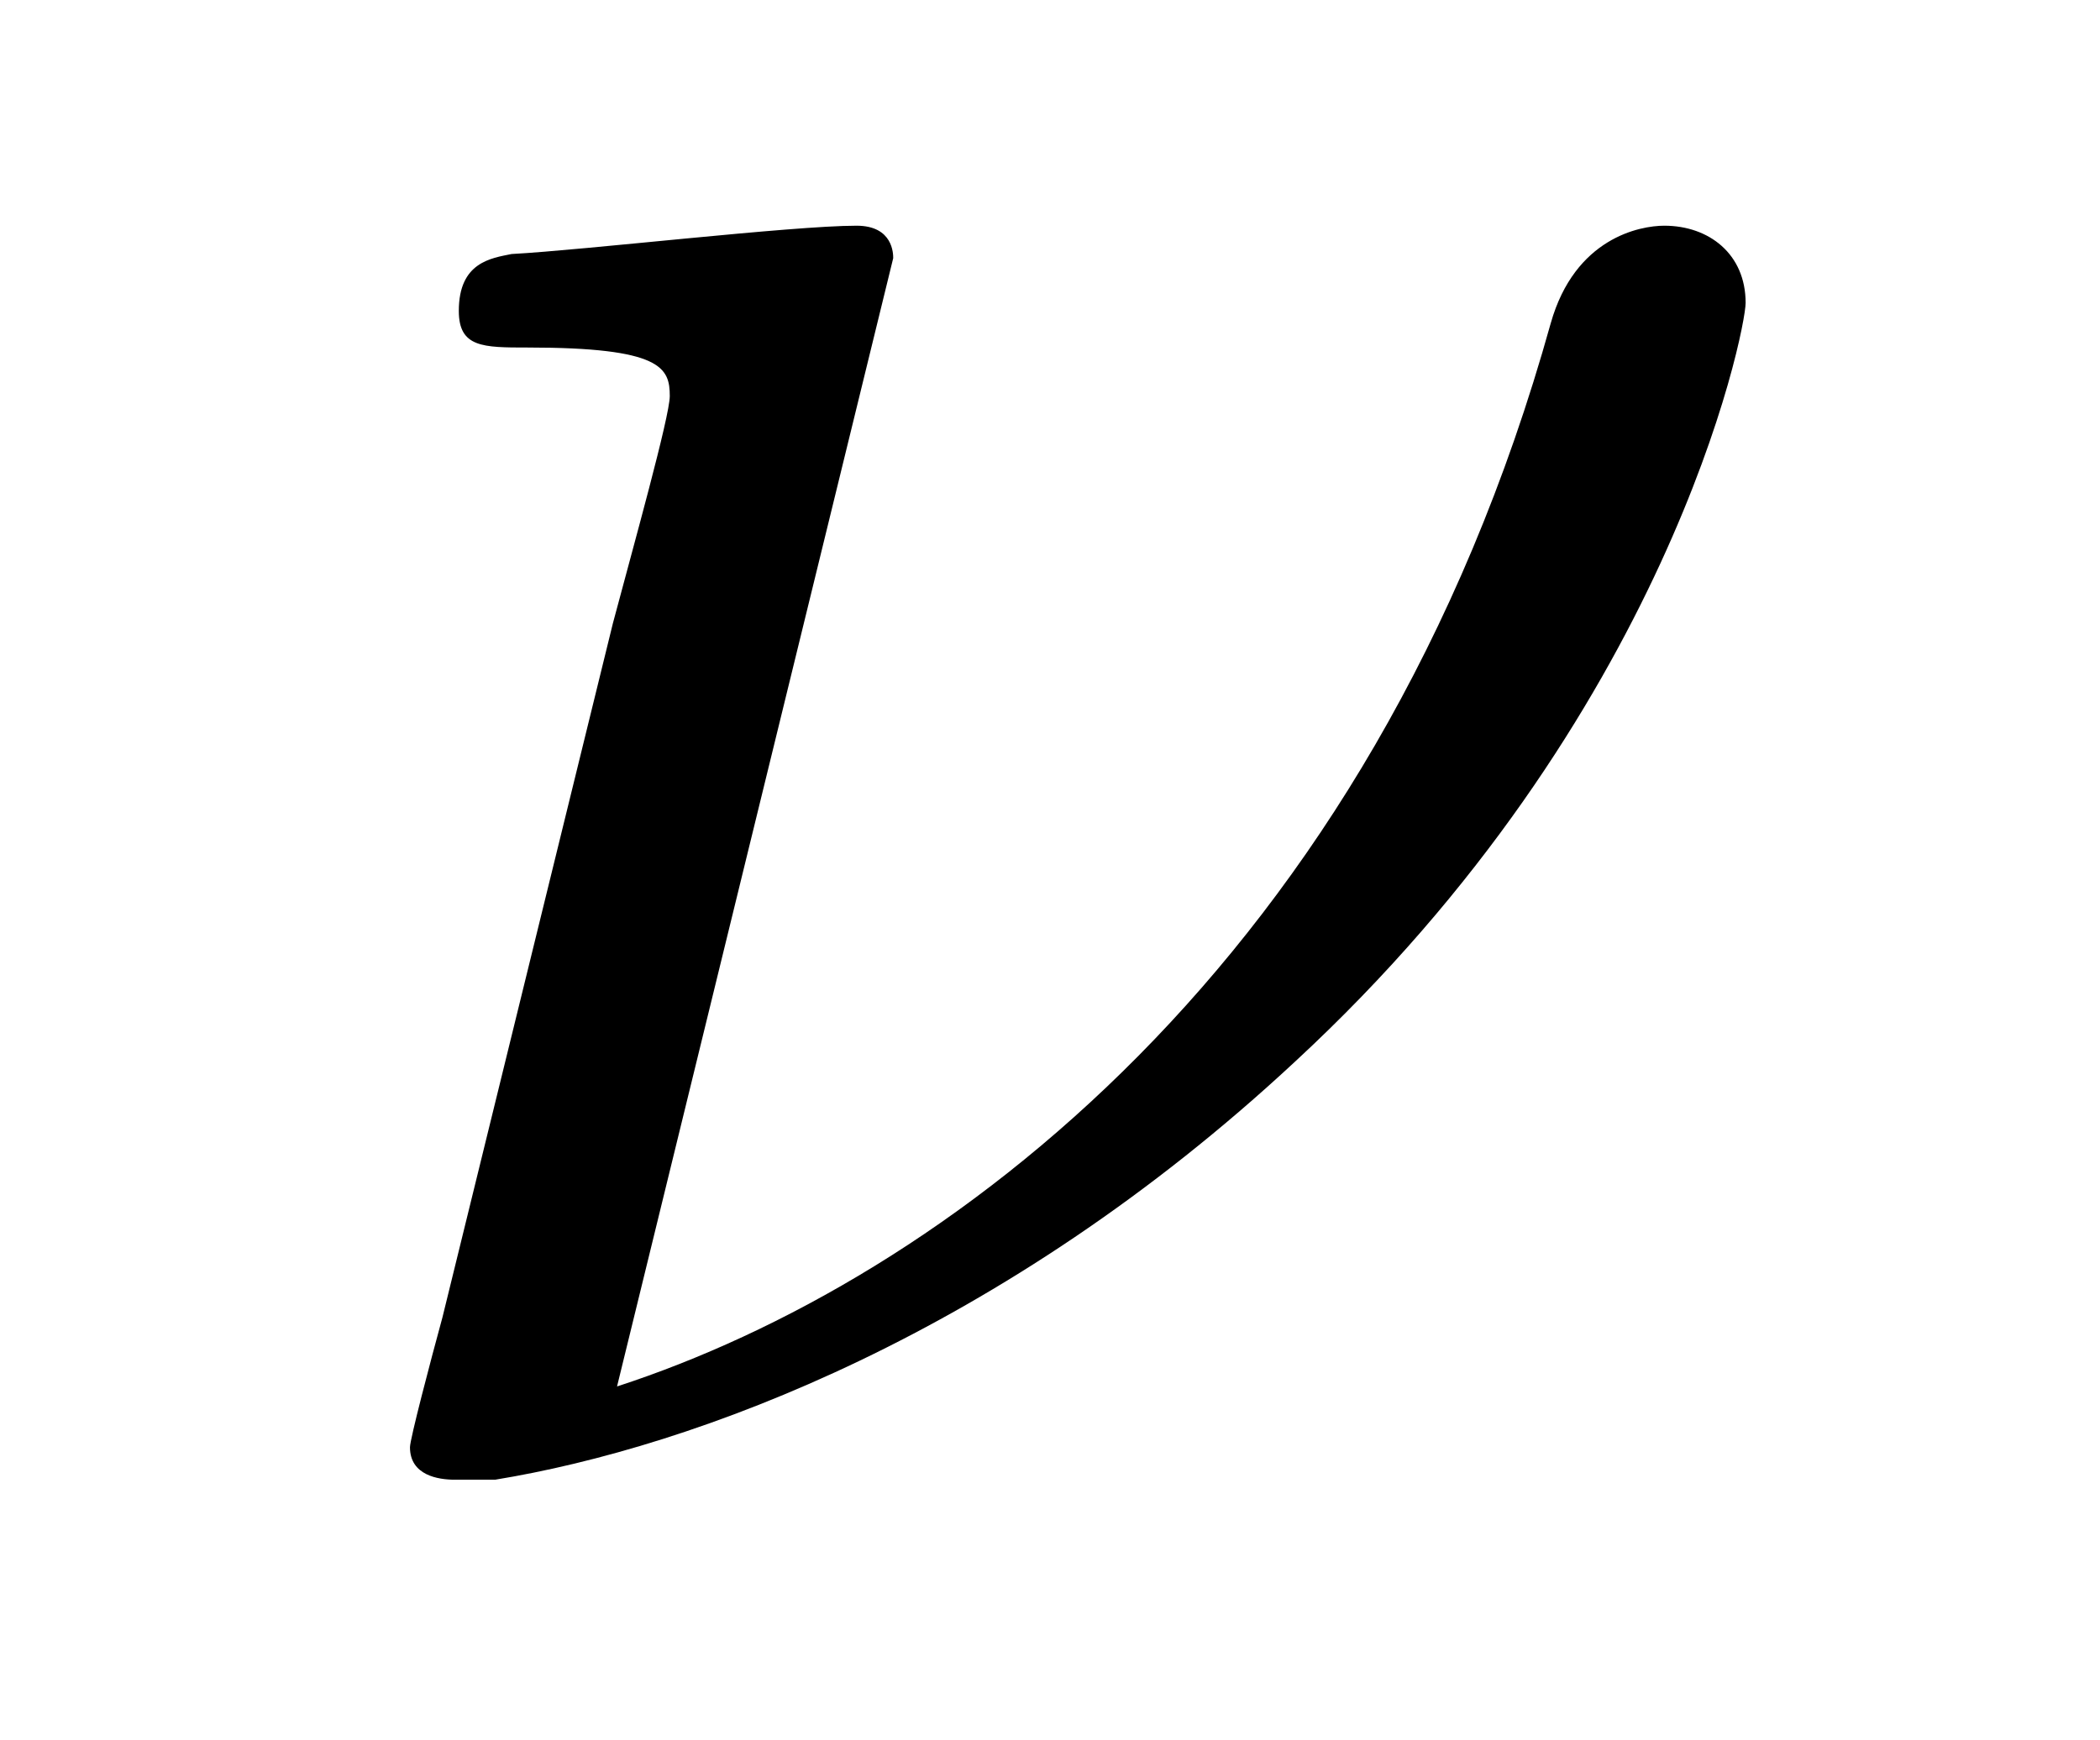
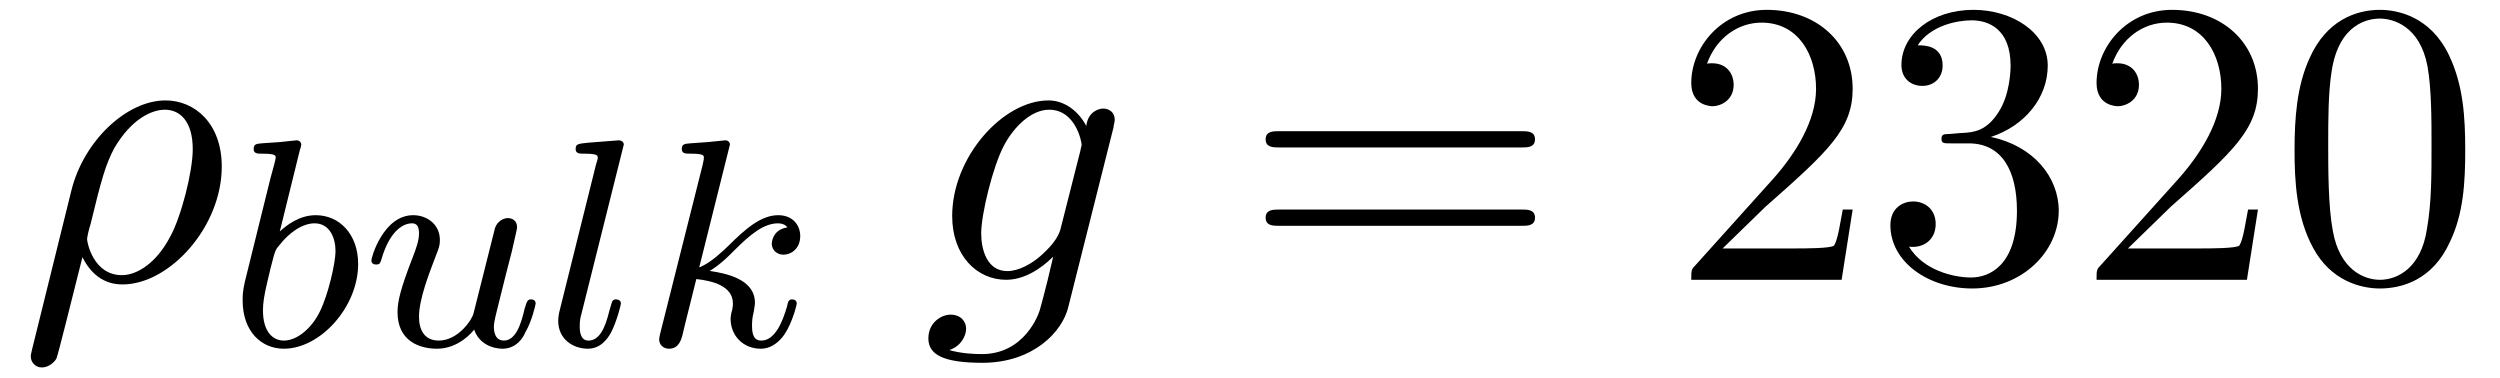
- <svg xmlns="http://www.w3.org/2000/svg" xmlns:xlink="http://www.w3.org/1999/xlink" viewBox="0 0 8.083 6.697" version="1.2">
+ <svg xmlns="http://www.w3.org/2000/svg" xmlns:xlink="http://www.w3.org/1999/xlink" viewBox="0 0 67.29 10.152" version="1.2">
  <defs>
    <g>
      <symbol overflow="visible" id="glyph0-0">
        <path style="stroke:none;" d="" />
      </symbol>
      <symbol overflow="visible" id="glyph0-1">
-         <path style="stroke:none;" d="M 2.438 -4.703 C 2.438 -4.719 2.438 -4.828 2.297 -4.828 C 2.047 -4.828 1.25 -4.734 0.969 -4.719 C 0.891 -4.703 0.766 -4.688 0.766 -4.5 C 0.766 -4.359 0.859 -4.359 1.031 -4.359 C 1.547 -4.359 1.578 -4.281 1.578 -4.172 C 1.578 -4.094 1.438 -3.594 1.359 -3.297 L 0.703 -0.625 C 0.656 -0.453 0.578 -0.156 0.578 -0.125 C 0.578 -0.016 0.688 0 0.75 0 L 0.906 0 C 1.672 -0.125 2.859 -0.562 3.984 -1.609 C 5.422 -2.938 5.719 -4.422 5.719 -4.531 C 5.719 -4.719 5.578 -4.828 5.406 -4.828 C 5.312 -4.828 5.062 -4.781 4.969 -4.453 C 4.281 -1.984 2.625 -0.766 1.375 -0.359 Z M 2.438 -4.703 " />
+         <path style="stroke:none;" d="M 0.359 1.891 C 0.328 2.016 0.328 2.047 0.328 2.062 C 0.328 2.219 0.453 2.359 0.625 2.359 C 0.859 2.359 1 2.156 1.016 2.125 C 1.062 2.031 1.422 0.562 1.719 -0.609 C 1.938 -0.172 2.281 0.125 2.797 0.125 C 4.062 0.125 5.469 -1.422 5.469 -3.047 C 5.469 -4.203 4.75 -4.828 3.953 -4.828 C 2.906 -4.828 1.75 -3.734 1.422 -2.406 Z M 2.781 -0.125 C 2.016 -0.125 1.844 -1 1.844 -1.094 C 1.844 -1.141 1.891 -1.359 1.938 -1.5 C 2.234 -2.719 2.344 -3.109 2.578 -3.547 C 3.047 -4.344 3.594 -4.578 3.938 -4.578 C 4.344 -4.578 4.688 -4.266 4.688 -3.516 C 4.688 -2.906 4.375 -1.688 4.078 -1.156 C 3.719 -0.469 3.203 -0.125 2.781 -0.125 Z M 2.781 -0.125 " />
+       </symbol>
+       <symbol overflow="visible" id="glyph0-2">
+         <path style="stroke:none;" d="M 5.141 -4.109 C 5.141 -4.172 5.172 -4.234 5.172 -4.312 C 5.172 -4.5 5.031 -4.609 4.859 -4.609 C 4.75 -4.609 4.453 -4.531 4.406 -4.141 C 4.203 -4.531 3.828 -4.828 3.391 -4.828 C 2.156 -4.828 0.797 -3.297 0.797 -1.719 C 0.797 -0.641 1.469 0 2.25 0 C 2.891 0 3.406 -0.516 3.516 -0.625 C 3.297 0.344 3.156 0.797 3.156 0.812 C 3.125 0.922 2.75 2 1.594 2 C 1.391 2 1.031 1.984 0.719 1.891 C 1.047 1.781 1.172 1.5 1.172 1.312 C 1.172 1.141 1.047 0.938 0.75 0.938 C 0.516 0.938 0.156 1.141 0.156 1.578 C 0.156 2.016 0.562 2.234 1.609 2.234 C 2.984 2.234 3.766 1.391 3.922 0.734 Z M 3.719 -1.391 C 3.656 -1.109 3.406 -0.844 3.156 -0.625 C 2.938 -0.438 2.594 -0.234 2.281 -0.234 C 1.734 -0.234 1.578 -0.812 1.578 -1.25 C 1.578 -1.766 1.891 -3.047 2.188 -3.609 C 2.469 -4.141 2.938 -4.578 3.406 -4.578 C 4.125 -4.578 4.281 -3.703 4.281 -3.641 C 4.281 -3.594 4.25 -3.516 4.25 -3.484 Z M 3.719 -1.391 " />
+       </symbol>
+       <symbol overflow="visible" id="glyph1-0">
+         <path style="stroke:none;" d="" />
+       </symbol>
+       <symbol overflow="visible" id="glyph1-1">
+         <path style="stroke:none;" d="M 1.938 -5.297 C 1.953 -5.312 1.969 -5.406 1.969 -5.422 C 1.969 -5.453 1.938 -5.531 1.844 -5.531 C 1.812 -5.531 1.562 -5.5 1.391 -5.484 L 0.938 -5.453 C 0.766 -5.438 0.688 -5.438 0.688 -5.297 C 0.688 -5.172 0.797 -5.172 0.891 -5.172 C 1.281 -5.172 1.281 -5.125 1.281 -5.062 C 1.281 -5.016 1.188 -4.688 1.141 -4.516 L 0.453 -1.734 C 0.391 -1.469 0.391 -1.344 0.391 -1.219 C 0.391 -0.391 0.891 0.078 1.5 0.078 C 2.484 0.078 3.5 -1.047 3.5 -2.203 C 3.5 -3 3 -3.516 2.359 -3.516 C 1.906 -3.516 1.562 -3.234 1.391 -3.078 Z M 1.5 -0.141 C 1.219 -0.141 0.938 -0.359 0.938 -0.953 C 0.938 -1.156 0.969 -1.359 1.062 -1.75 C 1.109 -1.969 1.172 -2.203 1.234 -2.438 C 1.281 -2.578 1.281 -2.594 1.375 -2.703 C 1.641 -3.047 2 -3.297 2.328 -3.297 C 2.734 -3.297 2.891 -2.906 2.891 -2.547 C 2.891 -2.25 2.703 -1.391 2.469 -0.922 C 2.266 -0.5 1.875 -0.141 1.5 -0.141 Z M 1.5 -0.141 " />
+       </symbol>
+       <symbol overflow="visible" id="glyph1-2">
+         <path style="stroke:none;" d="M 2.984 -0.875 C 2.953 -0.719 2.578 -0.141 2.047 -0.141 C 1.656 -0.141 1.516 -0.438 1.516 -0.781 C 1.516 -1.266 1.797 -1.969 1.969 -2.422 C 2.047 -2.625 2.078 -2.688 2.078 -2.844 C 2.078 -3.281 1.719 -3.516 1.359 -3.516 C 0.562 -3.516 0.234 -2.391 0.234 -2.297 C 0.234 -2.219 0.297 -2.188 0.359 -2.188 C 0.469 -2.188 0.469 -2.234 0.5 -2.312 C 0.703 -3.031 1.047 -3.297 1.328 -3.297 C 1.453 -3.297 1.516 -3.219 1.516 -3.031 C 1.516 -2.844 1.453 -2.656 1.344 -2.375 C 1.016 -1.531 0.938 -1.188 0.938 -0.906 C 0.938 -0.125 1.531 0.078 2 0.078 C 2.594 0.078 2.969 -0.391 3 -0.438 C 3.125 -0.062 3.484 0.078 3.766 0.078 C 4.141 0.078 4.328 -0.234 4.375 -0.359 C 4.547 -0.641 4.656 -1.109 4.656 -1.141 C 4.656 -1.188 4.625 -1.25 4.531 -1.25 C 4.438 -1.25 4.422 -1.203 4.359 -1 C 4.266 -0.594 4.125 -0.141 3.797 -0.141 C 3.609 -0.141 3.531 -0.297 3.531 -0.516 C 3.531 -0.656 3.609 -0.922 3.656 -1.125 C 3.703 -1.328 3.828 -1.797 3.859 -1.938 L 4.016 -2.547 C 4.062 -2.766 4.156 -3.141 4.156 -3.188 C 4.156 -3.391 4 -3.438 3.906 -3.438 C 3.797 -3.438 3.625 -3.359 3.562 -3.172 Z M 2.984 -0.875 " />
+       </symbol>
+       <symbol overflow="visible" id="glyph1-3">
+         <path style="stroke:none;" d="M 2.094 -5.297 C 2.094 -5.312 2.125 -5.406 2.125 -5.422 C 2.125 -5.453 2.094 -5.531 1.984 -5.531 L 1.188 -5.469 C 0.891 -5.438 0.828 -5.438 0.828 -5.297 C 0.828 -5.172 0.938 -5.172 1.031 -5.172 C 1.422 -5.172 1.422 -5.125 1.422 -5.062 C 1.422 -5.031 1.422 -5.016 1.375 -4.875 L 0.391 -0.922 C 0.359 -0.797 0.359 -0.672 0.359 -0.672 C 0.359 -0.172 0.766 0.078 1.156 0.078 C 1.5 0.078 1.688 -0.188 1.781 -0.359 C 1.922 -0.625 2.047 -1.094 2.047 -1.141 C 2.047 -1.188 2.016 -1.25 1.906 -1.25 C 1.844 -1.25 1.812 -1.203 1.812 -1.188 C 1.797 -1.172 1.766 -1.031 1.734 -0.938 C 1.625 -0.484 1.469 -0.141 1.172 -0.141 C 0.984 -0.141 0.938 -0.328 0.938 -0.516 C 0.938 -0.672 0.953 -0.75 0.984 -0.859 Z M 2.094 -5.297 " />
+       </symbol>
+       <symbol overflow="visible" id="glyph1-4">
+         <path style="stroke:none;" d="M 2.328 -5.297 C 2.328 -5.312 2.359 -5.406 2.359 -5.422 C 2.359 -5.453 2.328 -5.531 2.234 -5.531 C 2.203 -5.531 1.953 -5.5 1.766 -5.484 L 1.328 -5.453 C 1.141 -5.438 1.062 -5.438 1.062 -5.297 C 1.062 -5.172 1.172 -5.172 1.281 -5.172 C 1.656 -5.172 1.656 -5.125 1.656 -5.062 C 1.656 -5.031 1.656 -5.016 1.625 -4.875 L 0.484 -0.344 C 0.453 -0.219 0.453 -0.172 0.453 -0.172 C 0.453 -0.031 0.562 0.078 0.719 0.078 C 0.984 0.078 1.047 -0.172 1.078 -0.281 C 1.156 -0.625 1.375 -1.469 1.453 -1.797 C 1.891 -1.75 2.438 -1.609 2.438 -1.141 C 2.438 -1.109 2.438 -1.062 2.422 -0.984 C 2.391 -0.891 2.375 -0.766 2.375 -0.734 C 2.375 -0.266 2.719 0.078 3.188 0.078 C 3.516 0.078 3.734 -0.172 3.828 -0.312 C 4.031 -0.609 4.156 -1.094 4.156 -1.141 C 4.156 -1.219 4.094 -1.25 4.031 -1.25 C 3.938 -1.25 3.922 -1.188 3.891 -1.047 C 3.781 -0.672 3.578 -0.141 3.203 -0.141 C 3 -0.141 2.953 -0.312 2.953 -0.531 C 2.953 -0.641 2.953 -0.734 3 -0.922 C 3 -0.953 3.031 -1.078 3.031 -1.156 C 3.031 -1.812 2.219 -1.953 1.812 -2.016 C 2.109 -2.188 2.375 -2.469 2.469 -2.562 C 2.906 -3 3.266 -3.297 3.656 -3.297 C 3.75 -3.297 3.844 -3.266 3.906 -3.188 C 3.484 -3.125 3.484 -2.75 3.484 -2.75 C 3.484 -2.578 3.625 -2.453 3.797 -2.453 C 4.016 -2.453 4.25 -2.625 4.25 -2.953 C 4.25 -3.234 4.062 -3.516 3.656 -3.516 C 3.203 -3.516 2.781 -3.156 2.328 -2.703 C 1.859 -2.25 1.672 -2.172 1.531 -2.109 Z M 2.328 -5.297 " />
+       </symbol>
+       <symbol overflow="visible" id="glyph2-0">
+         <path style="stroke:none;" d="" />
+       </symbol>
+       <symbol overflow="visible" id="glyph2-1">
+         <path style="stroke:none;" d="M 7.5 -3.562 C 7.656 -3.562 7.859 -3.562 7.859 -3.781 C 7.859 -4 7.656 -4 7.5 -4 L 0.969 -4 C 0.812 -4 0.609 -4 0.609 -3.781 C 0.609 -3.562 0.812 -3.562 0.984 -3.562 Z M 7.5 -1.453 C 7.656 -1.453 7.859 -1.453 7.859 -1.672 C 7.859 -1.891 7.656 -1.891 7.5 -1.891 L 0.984 -1.891 C 0.812 -1.891 0.609 -1.891 0.609 -1.672 C 0.609 -1.453 0.812 -1.453 0.969 -1.453 Z M 7.5 -1.453 " />
+       </symbol>
+       <symbol overflow="visible" id="glyph2-2">
+         <path style="stroke:none;" d="M 1.391 -0.844 L 2.547 -1.969 C 4.25 -3.469 4.891 -4.062 4.891 -5.141 C 4.891 -6.391 3.922 -7.266 2.578 -7.266 C 1.359 -7.266 0.547 -6.266 0.547 -5.297 C 0.547 -4.672 1.094 -4.672 1.125 -4.672 C 1.312 -4.672 1.688 -4.812 1.688 -5.25 C 1.688 -5.547 1.5 -5.828 1.109 -5.828 C 1.031 -5.828 1 -5.828 0.969 -5.812 C 1.219 -6.516 1.812 -6.922 2.438 -6.922 C 3.438 -6.922 3.906 -6.047 3.906 -5.141 C 3.906 -4.281 3.359 -3.406 2.766 -2.734 L 0.672 -0.406 C 0.547 -0.281 0.547 -0.266 0.547 0 L 4.594 0 L 4.891 -1.891 L 4.625 -1.891 C 4.562 -1.578 4.5 -1.094 4.391 -0.922 C 4.312 -0.844 3.594 -0.844 3.344 -0.844 Z M 1.391 -0.844 " />
+       </symbol>
+       <symbol overflow="visible" id="glyph2-3">
+         <path style="stroke:none;" d="M 3.156 -3.844 C 4.062 -4.141 4.688 -4.891 4.688 -5.766 C 4.688 -6.656 3.734 -7.266 2.688 -7.266 C 1.578 -7.266 0.75 -6.609 0.75 -5.781 C 0.75 -5.422 1 -5.219 1.312 -5.219 C 1.641 -5.219 1.859 -5.453 1.859 -5.766 C 1.859 -6.312 1.359 -6.312 1.188 -6.312 C 1.531 -6.844 2.25 -6.984 2.641 -6.984 C 3.094 -6.984 3.688 -6.75 3.688 -5.766 C 3.688 -5.641 3.672 -5 3.375 -4.531 C 3.047 -4 2.688 -3.969 2.406 -3.953 C 2.328 -3.953 2.062 -3.922 1.984 -3.922 C 1.891 -3.922 1.828 -3.906 1.828 -3.797 C 1.828 -3.672 1.891 -3.672 2.078 -3.672 L 2.562 -3.672 C 3.453 -3.672 3.859 -2.938 3.859 -1.859 C 3.859 -0.375 3.109 -0.062 2.625 -0.062 C 2.156 -0.062 1.344 -0.25 0.953 -0.891 C 1.344 -0.844 1.672 -1.078 1.672 -1.5 C 1.672 -1.891 1.391 -2.109 1.062 -2.109 C 0.812 -2.109 0.453 -1.953 0.453 -1.469 C 0.453 -0.484 1.469 0.234 2.656 0.234 C 3.984 0.234 4.984 -0.75 4.984 -1.859 C 4.984 -2.766 4.297 -3.609 3.156 -3.844 Z M 3.156 -3.844 " />
+       </symbol>
+       <symbol overflow="visible" id="glyph2-4">
+         <path style="stroke:none;" d="M 5.016 -3.484 C 5.016 -4.359 4.969 -5.234 4.578 -6.047 C 4.078 -7.094 3.188 -7.266 2.719 -7.266 C 2.078 -7.266 1.281 -6.984 0.828 -5.969 C 0.484 -5.219 0.422 -4.359 0.422 -3.484 C 0.422 -2.672 0.469 -1.688 0.922 -0.859 C 1.391 0.016 2.188 0.234 2.719 0.234 C 3.297 0.234 4.141 0.016 4.609 -1.031 C 4.969 -1.781 5.016 -2.625 5.016 -3.484 Z M 2.719 0 C 2.297 0 1.641 -0.266 1.453 -1.312 C 1.328 -1.969 1.328 -2.984 1.328 -3.625 C 1.328 -4.312 1.328 -5.031 1.422 -5.625 C 1.625 -6.922 2.438 -7.031 2.719 -7.031 C 3.078 -7.031 3.797 -6.828 4 -5.75 C 4.109 -5.141 4.109 -4.312 4.109 -3.625 C 4.109 -2.797 4.109 -2.062 3.984 -1.359 C 3.828 -0.328 3.203 0 2.719 0 Z M 2.719 0 " />
      </symbol>
    </g>
  </defs>
  <g id="surface1">
    <g style="fill:rgb(0%,0%,0%);fill-opacity:1;">
-       <use xlink:href="#glyph0-1" x="1" y="5.697" />
+       <use xlink:href="#glyph0-1" x="0.5" y="7.531" />
+     </g>
+     <g style="fill:rgb(0%,0%,0%);fill-opacity:1;">
+       <use xlink:href="#glyph1-1" x="6.14" y="9.308" />
+       <use xlink:href="#glyph1-2" x="9.762" y="9.308" />
+       <use xlink:href="#glyph1-3" x="14.666" y="9.308" />
+     </g>
+     <g style="fill:rgb(0%,0%,0%);fill-opacity:1;">
+       <use xlink:href="#glyph1-4" x="17.289" y="9.308" />
+     </g>
+     <g style="fill:rgb(0%,0%,0%);fill-opacity:1;">
+       <use xlink:href="#glyph0-2" x="24.832" y="7.531" />
+     </g>
+     <g style="fill:rgb(0%,0%,0%);fill-opacity:1;">
+       <use xlink:href="#glyph2-1" x="33.457" y="7.531" />
+     </g>
+     <g style="fill:rgb(0%,0%,0%);fill-opacity:1;">
+       <use xlink:href="#glyph2-2" x="44.975" y="7.531" />
+       <use xlink:href="#glyph2-3" x="50.429" y="7.531" />
+       <use xlink:href="#glyph2-2" x="55.884" y="7.531" />
+       <use xlink:href="#glyph2-4" x="61.338" y="7.531" />
    </g>
  </g>
</svg>
